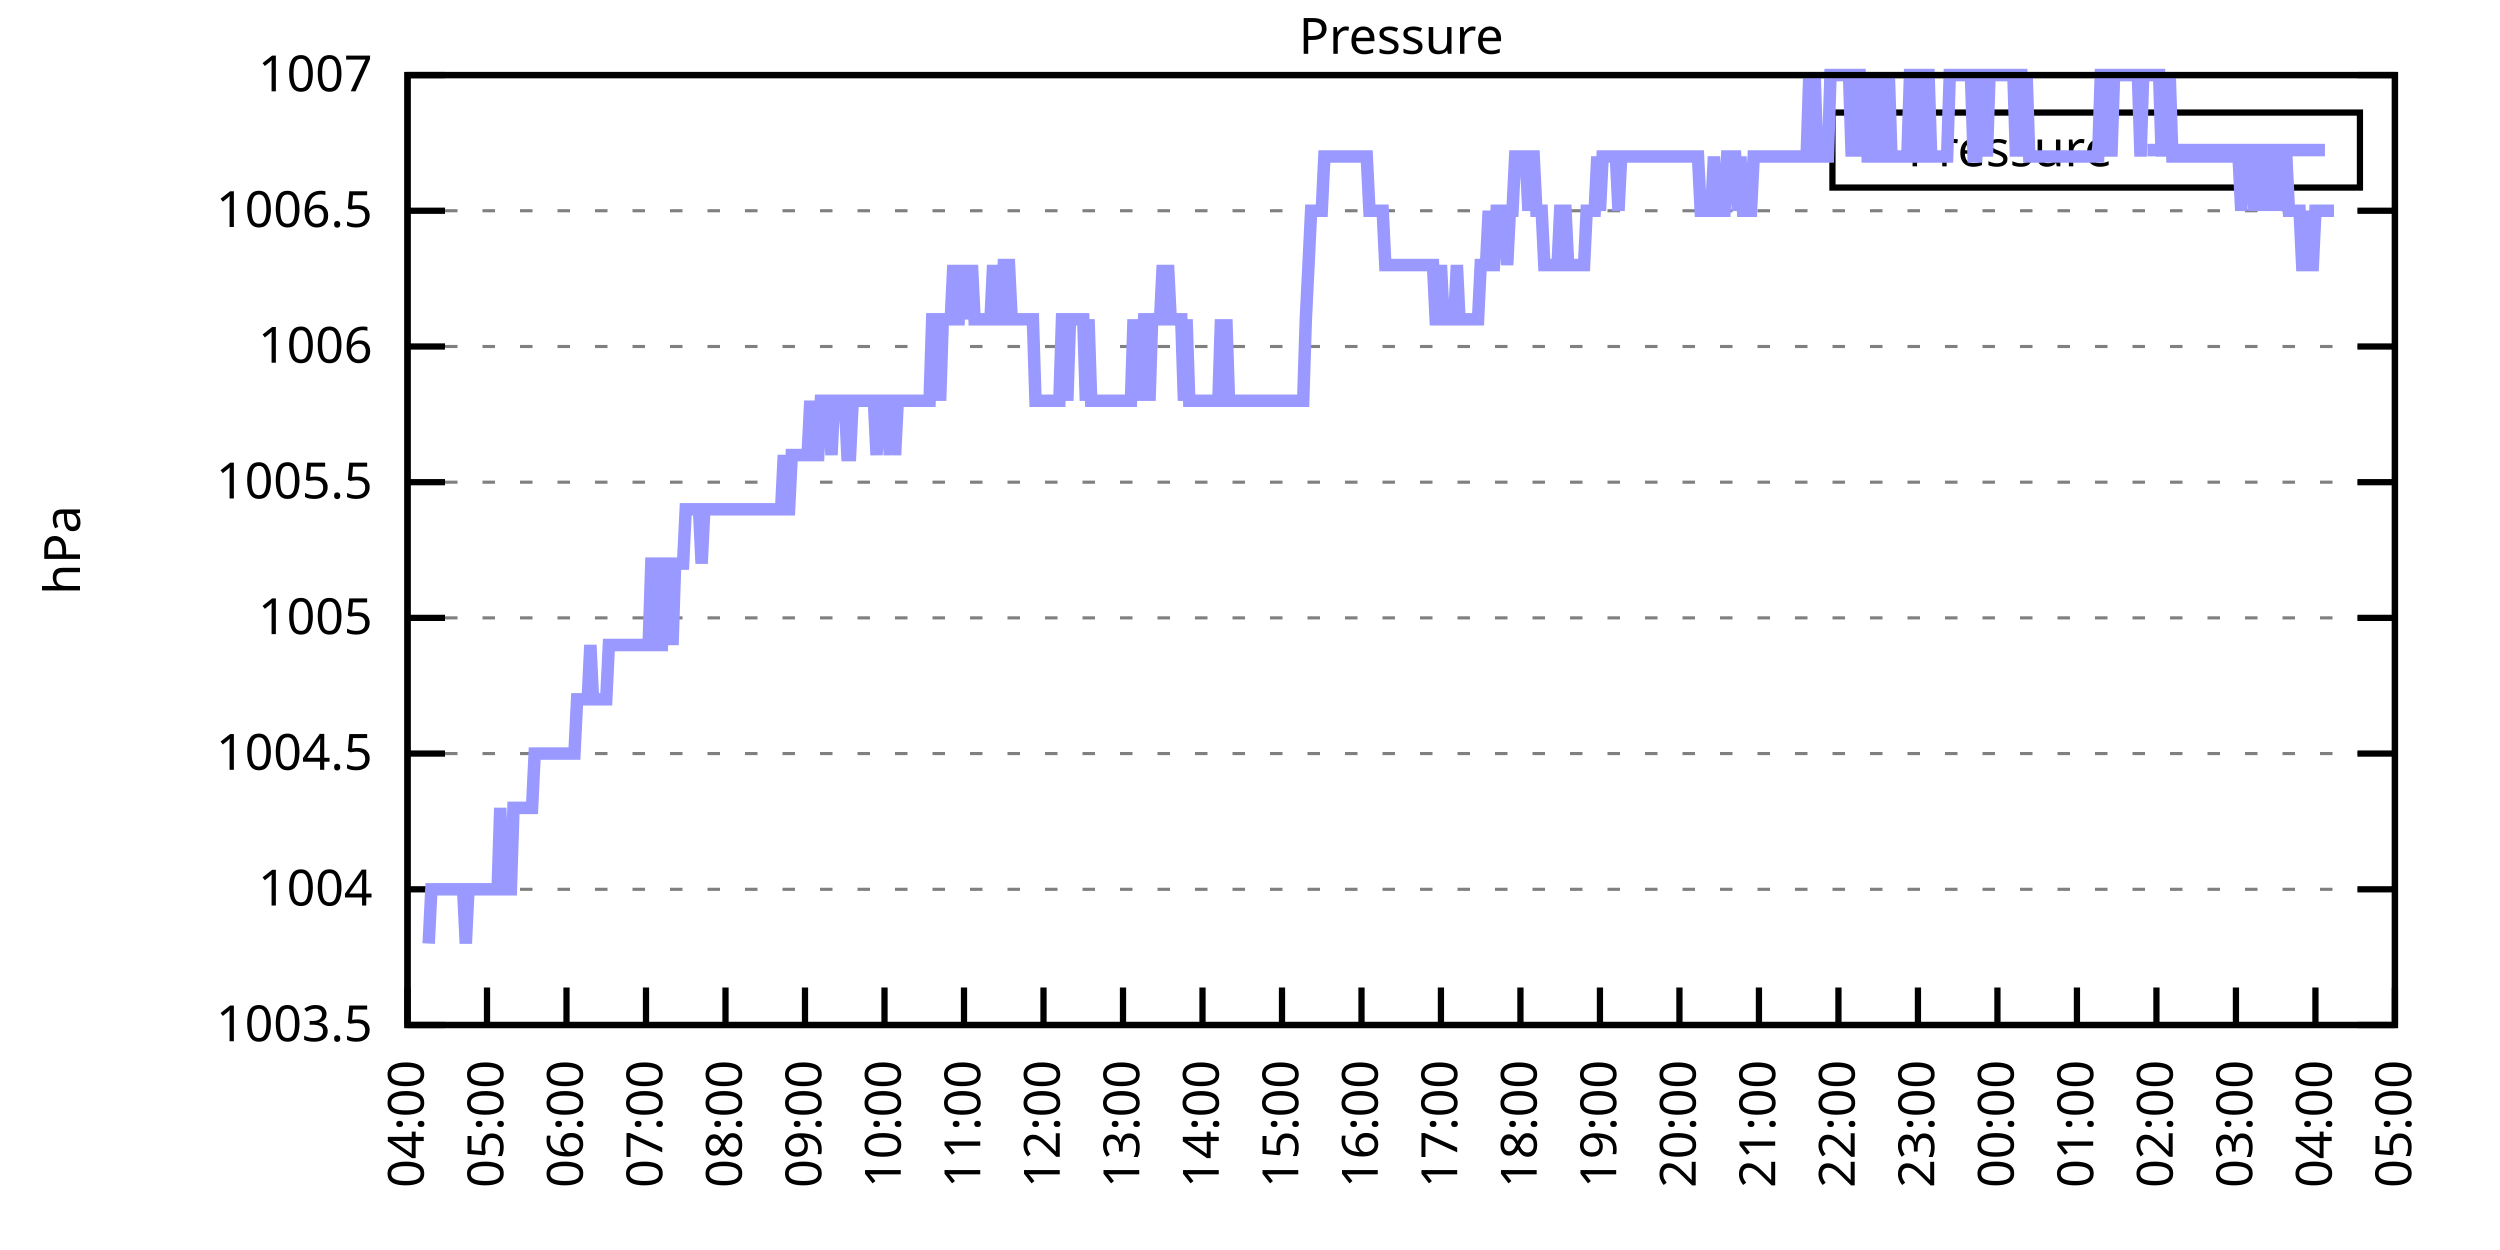
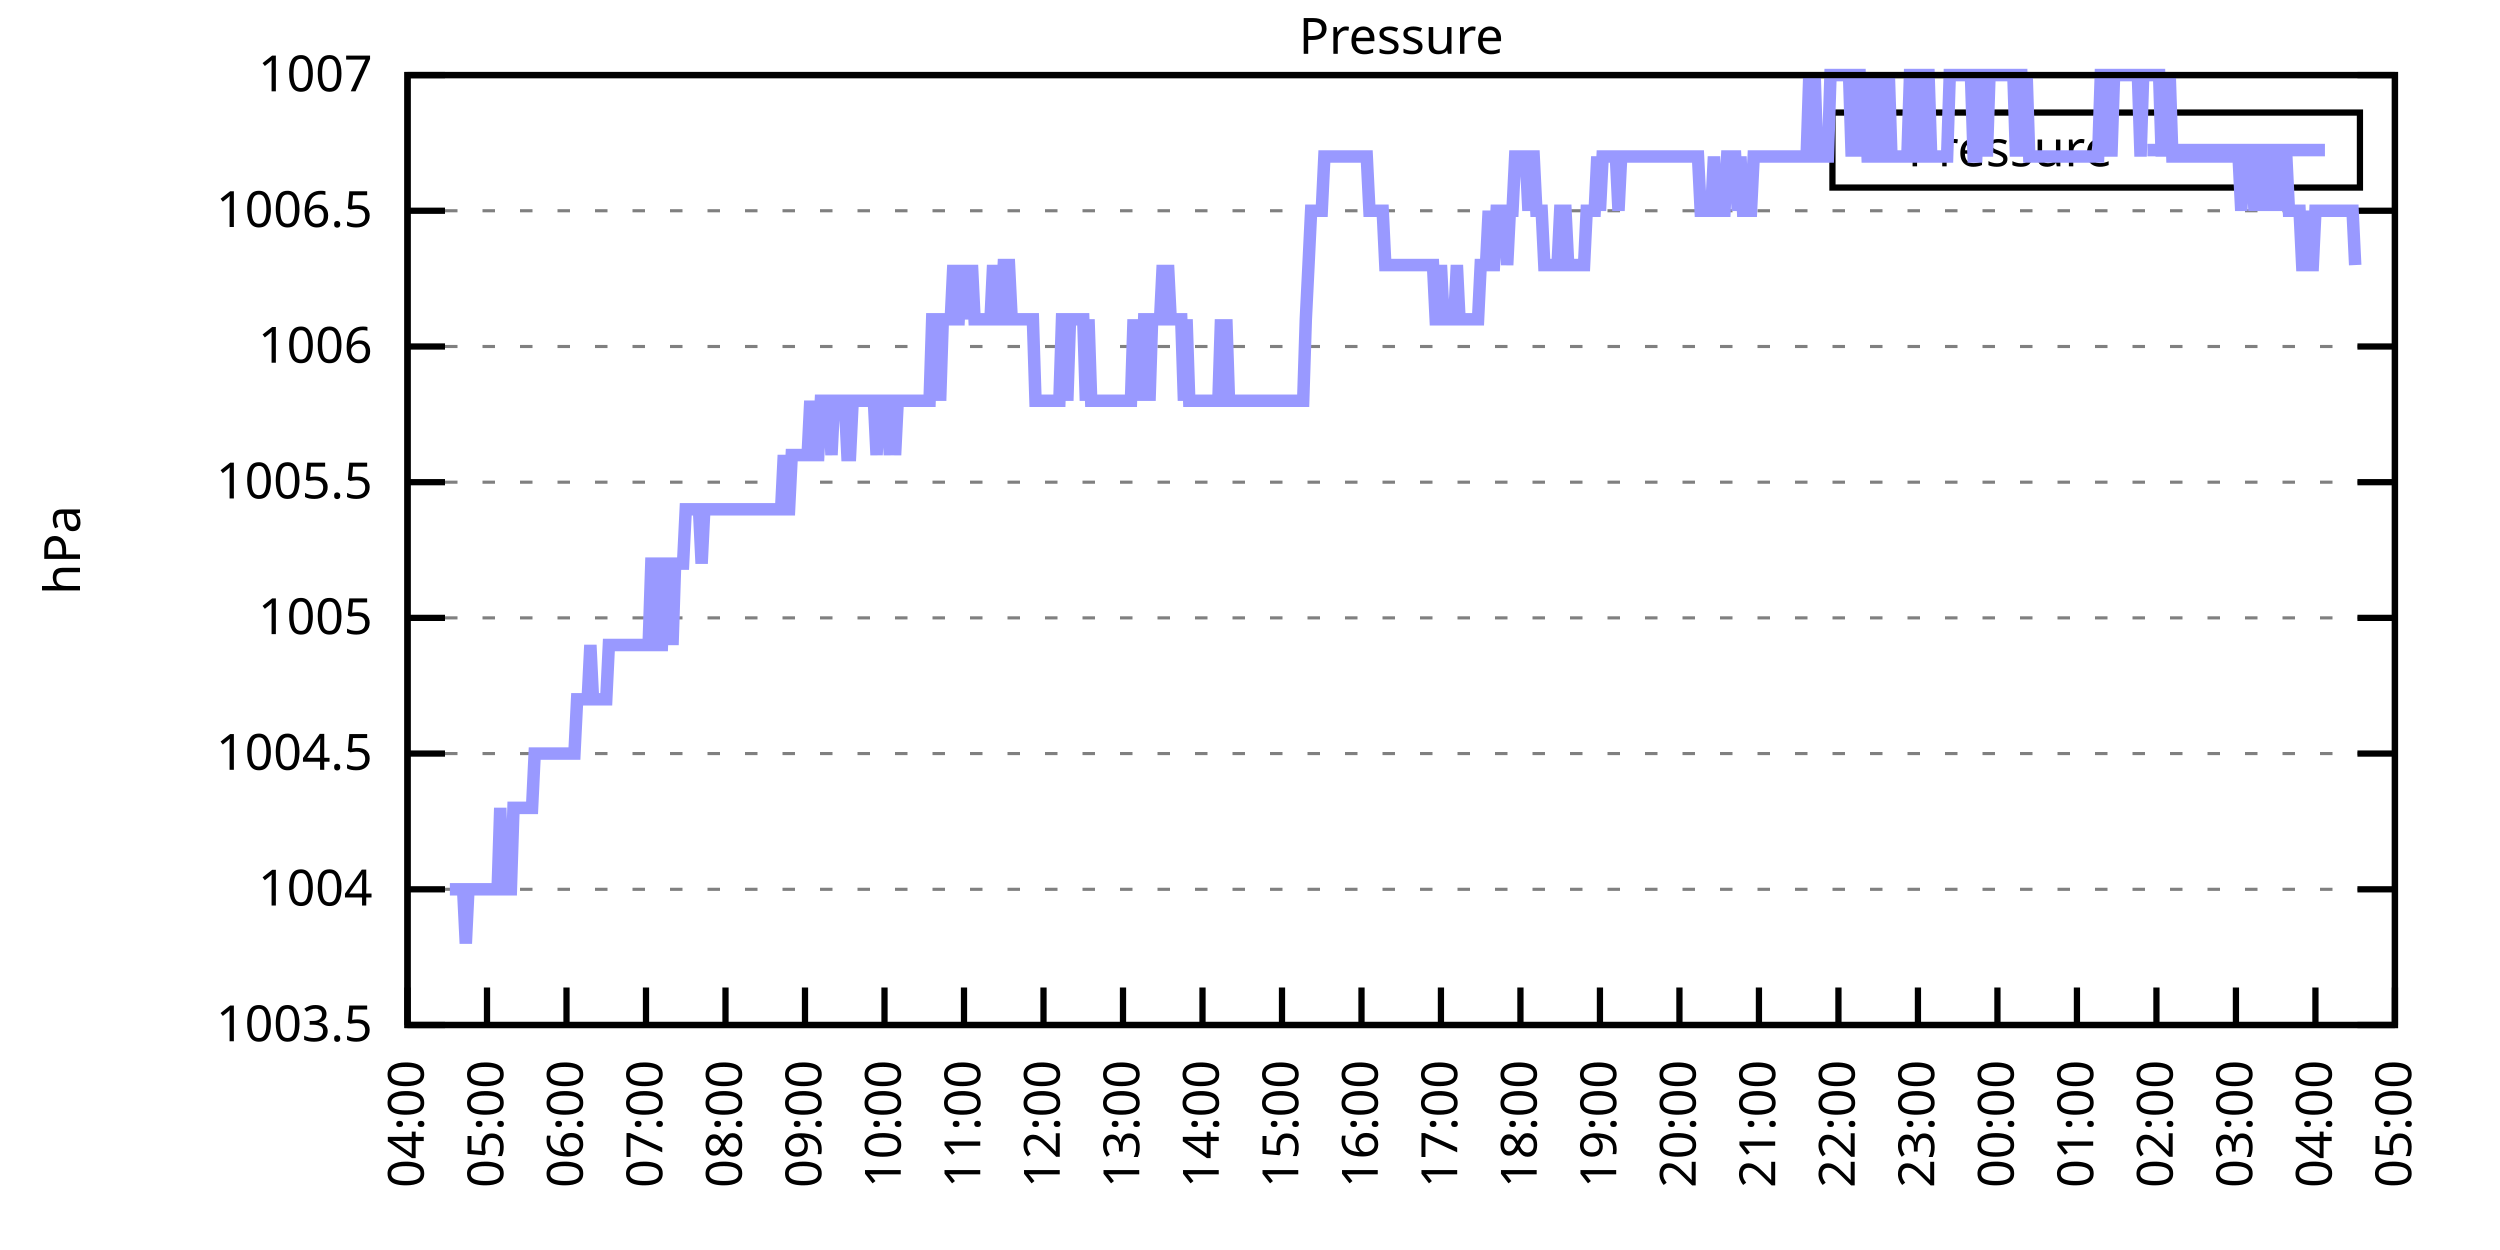
<svg xmlns="http://www.w3.org/2000/svg" xmlns:xlink="http://www.w3.org/1999/xlink" width="400" height="200" viewBox="0 0 400 200">
  <g id="gnuplot_canvas">
    <rect x="0" y="0" width="400" height="200" fill="none" />
    <defs>
      <circle id="gpDot" r="0.5" stroke-width="0.5" stroke="currentColor" />
      <path id="gpPt0" stroke-width="0.333" stroke="currentColor" d="M-1,0 h2 M0,-1 v2" />
      <path id="gpPt1" stroke-width="0.333" stroke="currentColor" d="M-1,-1 L1,1 M1,-1 L-1,1" />
      <path id="gpPt2" stroke-width="0.333" stroke="currentColor" d="M-1,0 L1,0 M0,-1 L0,1 M-1,-1 L1,1 M-1,1 L1,-1" />
      <rect id="gpPt3" stroke-width="0.333" stroke="currentColor" x="-1" y="-1" width="2" height="2" />
      <rect id="gpPt4" stroke-width="0.333" stroke="currentColor" fill="currentColor" x="-1" y="-1" width="2" height="2" />
      <circle id="gpPt5" stroke-width="0.333" stroke="currentColor" cx="0" cy="0" r="1" />
      <use xlink:href="#gpPt5" id="gpPt6" fill="currentColor" stroke="none" />
      <path id="gpPt7" stroke-width="0.333" stroke="currentColor" d="M0,-1.33 L-1.33,0.67 L1.33,0.67 z" />
      <use xlink:href="#gpPt7" id="gpPt8" fill="currentColor" stroke="none" />
      <use xlink:href="#gpPt7" id="gpPt9" stroke="currentColor" transform="rotate(180)" />
      <use xlink:href="#gpPt9" id="gpPt10" fill="currentColor" stroke="none" />
      <use xlink:href="#gpPt3" id="gpPt11" stroke="currentColor" transform="rotate(45)" />
      <use xlink:href="#gpPt11" id="gpPt12" fill="currentColor" stroke="none" />
      <path id="gpPt13" stroke-width="0.333" stroke="currentColor" d="M0,1.330 L1.265,0.411 L0.782,-1.067 L-0.782,-1.076 L-1.265,0.411 z" />
      <use xlink:href="#gpPt13" id="gpPt14" fill="currentColor" stroke="none" />
      <filter id="textbox" filterUnits="objectBoundingBox" x="0" y="0" height="1" width="1">
        <feFlood flood-color="white" flood-opacity="1" result="bgnd" />
        <feComposite in="SourceGraphic" in2="bgnd" operator="atop" />
      </filter>
      <filter id="greybox" filterUnits="objectBoundingBox" x="0" y="0" height="1" width="1">
        <feFlood flood-color="lightgrey" flood-opacity="1" result="grey" />
        <feComposite in="SourceGraphic" in2="grey" operator="atop" />
      </filter>
    </defs>
    <g fill="none" color="white" stroke="currentColor" stroke-width="1.00" stroke-linecap="butt" stroke-linejoin="miter">
</g>
    <g fill="none" color="black" stroke="currentColor" stroke-width="1.00" stroke-linecap="butt" stroke-linejoin="miter">
      <g stroke="none" shape-rendering="crispEdges">
        <polygon fill="rgb(255, 255, 255)" points="65.20,164.00 383.18,164.00 383.18,12.02 65.20,12.02 " />
      </g>
    </g>
    <g fill="none" color="black" stroke="currentColor" stroke-width="1.00" stroke-linecap="butt" stroke-linejoin="miter">
</g>
    <g fill="none" color="black" stroke="black" stroke-width="0.50" stroke-linecap="butt" stroke-linejoin="miter">
</g>
    <g fill="none" color="gray" stroke="currentColor" stroke-width="0.50" stroke-linecap="butt" stroke-linejoin="miter">
      <path stroke="gray" stroke-dasharray="2,4" class="gridline" d="M65.20,164.00 L383.19,164.00  " />
    </g>
    <g fill="none" color="gray" stroke="gray" stroke-width="1.00" stroke-linecap="butt" stroke-linejoin="miter">
</g>
    <g fill="none" color="black" stroke="currentColor" stroke-width="1.00" stroke-linecap="butt" stroke-linejoin="miter">
      <path stroke="black" d="M65.20,164.00 L71.20,164.00 M383.19,164.00 L377.19,164.00  " />
      <g transform="translate(59.60,166.60)" stroke="none" fill="black" font-family="Sans" font-size="8.00" text-anchor="end">
        <text>
          <tspan font-family="Sans"> 1003.5</tspan>
        </text>
      </g>
    </g>
    <g fill="none" color="black" stroke="currentColor" stroke-width="1.00" stroke-linecap="butt" stroke-linejoin="miter">
</g>
    <g fill="none" color="black" stroke="black" stroke-width="0.50" stroke-linecap="butt" stroke-linejoin="miter">
</g>
    <g fill="none" color="gray" stroke="currentColor" stroke-width="0.50" stroke-linecap="butt" stroke-linejoin="miter">
      <path stroke="gray" stroke-dasharray="2,4" class="gridline" d="M65.20,142.29 L383.19,142.29  " />
    </g>
    <g fill="none" color="gray" stroke="gray" stroke-width="1.00" stroke-linecap="butt" stroke-linejoin="miter">
</g>
    <g fill="none" color="black" stroke="currentColor" stroke-width="1.00" stroke-linecap="butt" stroke-linejoin="miter">
      <path stroke="black" d="M65.20,142.29 L71.20,142.29 M383.19,142.29 L377.19,142.29  " />
      <g transform="translate(59.60,144.89)" stroke="none" fill="black" font-family="Sans" font-size="8.00" text-anchor="end">
        <text>
          <tspan font-family="Sans"> 1004</tspan>
        </text>
      </g>
    </g>
    <g fill="none" color="black" stroke="currentColor" stroke-width="1.00" stroke-linecap="butt" stroke-linejoin="miter">
</g>
    <g fill="none" color="black" stroke="black" stroke-width="0.50" stroke-linecap="butt" stroke-linejoin="miter">
</g>
    <g fill="none" color="gray" stroke="currentColor" stroke-width="0.50" stroke-linecap="butt" stroke-linejoin="miter">
      <path stroke="gray" stroke-dasharray="2,4" class="gridline" d="M65.20,120.57 L383.19,120.57  " />
    </g>
    <g fill="none" color="gray" stroke="gray" stroke-width="1.00" stroke-linecap="butt" stroke-linejoin="miter">
</g>
    <g fill="none" color="black" stroke="currentColor" stroke-width="1.00" stroke-linecap="butt" stroke-linejoin="miter">
      <path stroke="black" d="M65.20,120.57 L71.20,120.57 M383.19,120.57 L377.19,120.57  " />
      <g transform="translate(59.60,123.17)" stroke="none" fill="black" font-family="Sans" font-size="8.00" text-anchor="end">
        <text>
          <tspan font-family="Sans"> 1004.5</tspan>
        </text>
      </g>
    </g>
    <g fill="none" color="black" stroke="currentColor" stroke-width="1.00" stroke-linecap="butt" stroke-linejoin="miter">
</g>
    <g fill="none" color="black" stroke="black" stroke-width="0.50" stroke-linecap="butt" stroke-linejoin="miter">
</g>
    <g fill="none" color="gray" stroke="currentColor" stroke-width="0.50" stroke-linecap="butt" stroke-linejoin="miter">
      <path stroke="gray" stroke-dasharray="2,4" class="gridline" d="M65.20,98.86 L383.19,98.86  " />
    </g>
    <g fill="none" color="gray" stroke="gray" stroke-width="1.00" stroke-linecap="butt" stroke-linejoin="miter">
</g>
    <g fill="none" color="black" stroke="currentColor" stroke-width="1.00" stroke-linecap="butt" stroke-linejoin="miter">
      <path stroke="black" d="M65.20,98.86 L71.20,98.86 M383.19,98.86 L377.19,98.86  " />
      <g transform="translate(59.60,101.46)" stroke="none" fill="black" font-family="Sans" font-size="8.00" text-anchor="end">
        <text>
          <tspan font-family="Sans"> 1005</tspan>
        </text>
      </g>
    </g>
    <g fill="none" color="black" stroke="currentColor" stroke-width="1.00" stroke-linecap="butt" stroke-linejoin="miter">
</g>
    <g fill="none" color="black" stroke="black" stroke-width="0.50" stroke-linecap="butt" stroke-linejoin="miter">
</g>
    <g fill="none" color="gray" stroke="currentColor" stroke-width="0.50" stroke-linecap="butt" stroke-linejoin="miter">
      <path stroke="gray" stroke-dasharray="2,4" class="gridline" d="M65.20,77.15 L383.19,77.15  " />
    </g>
    <g fill="none" color="gray" stroke="gray" stroke-width="1.00" stroke-linecap="butt" stroke-linejoin="miter">
</g>
    <g fill="none" color="black" stroke="currentColor" stroke-width="1.00" stroke-linecap="butt" stroke-linejoin="miter">
      <path stroke="black" d="M65.20,77.15 L71.20,77.15 M383.19,77.15 L377.19,77.15  " />
      <g transform="translate(59.60,79.75)" stroke="none" fill="black" font-family="Sans" font-size="8.00" text-anchor="end">
        <text>
          <tspan font-family="Sans"> 1005.5</tspan>
        </text>
      </g>
    </g>
    <g fill="none" color="black" stroke="currentColor" stroke-width="1.00" stroke-linecap="butt" stroke-linejoin="miter">
</g>
    <g fill="none" color="black" stroke="black" stroke-width="0.50" stroke-linecap="butt" stroke-linejoin="miter">
</g>
    <g fill="none" color="gray" stroke="currentColor" stroke-width="0.50" stroke-linecap="butt" stroke-linejoin="miter">
      <path stroke="gray" stroke-dasharray="2,4" class="gridline" d="M65.20,55.44 L383.19,55.44  " />
    </g>
    <g fill="none" color="gray" stroke="gray" stroke-width="1.00" stroke-linecap="butt" stroke-linejoin="miter">
</g>
    <g fill="none" color="black" stroke="currentColor" stroke-width="1.00" stroke-linecap="butt" stroke-linejoin="miter">
      <path stroke="black" d="M65.20,55.44 L71.20,55.44 M383.19,55.44 L377.19,55.44  " />
      <g transform="translate(59.60,58.04)" stroke="none" fill="black" font-family="Sans" font-size="8.00" text-anchor="end">
        <text>
          <tspan font-family="Sans"> 1006</tspan>
        </text>
      </g>
    </g>
    <g fill="none" color="black" stroke="currentColor" stroke-width="1.00" stroke-linecap="butt" stroke-linejoin="miter">
</g>
    <g fill="none" color="black" stroke="black" stroke-width="0.50" stroke-linecap="butt" stroke-linejoin="miter">
</g>
    <g fill="none" color="gray" stroke="currentColor" stroke-width="0.50" stroke-linecap="butt" stroke-linejoin="miter">
      <path stroke="gray" stroke-dasharray="2,4" class="gridline" d="M65.20,33.72 L383.19,33.72  " />
    </g>
    <g fill="none" color="gray" stroke="gray" stroke-width="1.00" stroke-linecap="butt" stroke-linejoin="miter">
</g>
    <g fill="none" color="black" stroke="currentColor" stroke-width="1.00" stroke-linecap="butt" stroke-linejoin="miter">
      <path stroke="black" d="M65.20,33.72 L71.20,33.72 M383.19,33.72 L377.19,33.72  " />
      <g transform="translate(59.60,36.32)" stroke="none" fill="black" font-family="Sans" font-size="8.00" text-anchor="end">
        <text>
          <tspan font-family="Sans"> 1006.5</tspan>
        </text>
      </g>
    </g>
    <g fill="none" color="black" stroke="currentColor" stroke-width="1.00" stroke-linecap="butt" stroke-linejoin="miter">
</g>
    <g fill="none" color="black" stroke="black" stroke-width="0.50" stroke-linecap="butt" stroke-linejoin="miter">
</g>
    <g fill="none" color="gray" stroke="currentColor" stroke-width="0.50" stroke-linecap="butt" stroke-linejoin="miter">
      <path stroke="gray" stroke-dasharray="2,4" class="gridline" d="M65.20,12.01 L383.19,12.01  " />
    </g>
    <g fill="none" color="gray" stroke="gray" stroke-width="1.00" stroke-linecap="butt" stroke-linejoin="miter">
</g>
    <g fill="none" color="black" stroke="currentColor" stroke-width="1.00" stroke-linecap="butt" stroke-linejoin="miter">
      <path stroke="black" d="M65.20,12.01 L71.20,12.01 M383.19,12.01 L377.19,12.01  " />
      <g transform="translate(59.60,14.61)" stroke="none" fill="black" font-family="Sans" font-size="8.00" text-anchor="end">
        <text>
          <tspan font-family="Sans"> 1007</tspan>
        </text>
      </g>
    </g>
    <g fill="none" color="black" stroke="currentColor" stroke-width="1.00" stroke-linecap="butt" stroke-linejoin="miter">
      <path stroke="black" d="M65.20,164.00 L65.20,158.00  " />
      <g transform="translate(67.80,169.60) rotate(270.00)" stroke="none" fill="black" font-family="Sans" font-size="8.00" text-anchor="end">
        <text>
          <tspan font-family="Sans">04:00</tspan>
        </text>
      </g>
    </g>
    <g fill="none" color="black" stroke="currentColor" stroke-width="1.00" stroke-linecap="butt" stroke-linejoin="miter">
      <path stroke="black" d="M77.92,164.00 L77.92,158.00  " />
      <g transform="translate(80.52,169.60) rotate(270.00)" stroke="none" fill="black" font-family="Sans" font-size="8.00" text-anchor="end">
        <text>
          <tspan font-family="Sans">05:00</tspan>
        </text>
      </g>
    </g>
    <g fill="none" color="black" stroke="currentColor" stroke-width="1.00" stroke-linecap="butt" stroke-linejoin="miter">
      <path stroke="black" d="M90.64,164.00 L90.64,158.00  " />
      <g transform="translate(93.24,169.60) rotate(270.00)" stroke="none" fill="black" font-family="Sans" font-size="8.00" text-anchor="end">
        <text>
          <tspan font-family="Sans">06:00</tspan>
        </text>
      </g>
    </g>
    <g fill="none" color="black" stroke="currentColor" stroke-width="1.00" stroke-linecap="butt" stroke-linejoin="miter">
      <path stroke="black" d="M103.36,164.00 L103.36,158.00  " />
      <g transform="translate(105.96,169.60) rotate(270.00)" stroke="none" fill="black" font-family="Sans" font-size="8.00" text-anchor="end">
        <text>
          <tspan font-family="Sans">07:00</tspan>
        </text>
      </g>
    </g>
    <g fill="none" color="black" stroke="currentColor" stroke-width="1.00" stroke-linecap="butt" stroke-linejoin="miter">
      <path stroke="black" d="M116.08,164.00 L116.08,158.00  " />
      <g transform="translate(118.68,169.60) rotate(270.00)" stroke="none" fill="black" font-family="Sans" font-size="8.00" text-anchor="end">
        <text>
          <tspan font-family="Sans">08:00</tspan>
        </text>
      </g>
    </g>
    <g fill="none" color="black" stroke="currentColor" stroke-width="1.00" stroke-linecap="butt" stroke-linejoin="miter">
      <path stroke="black" d="M128.80,164.00 L128.80,158.00  " />
      <g transform="translate(131.40,169.60) rotate(270.00)" stroke="none" fill="black" font-family="Sans" font-size="8.00" text-anchor="end">
        <text>
          <tspan font-family="Sans">09:00</tspan>
        </text>
      </g>
    </g>
    <g fill="none" color="black" stroke="currentColor" stroke-width="1.00" stroke-linecap="butt" stroke-linejoin="miter">
      <path stroke="black" d="M141.52,164.00 L141.52,158.00  " />
      <g transform="translate(144.12,169.60) rotate(270.00)" stroke="none" fill="black" font-family="Sans" font-size="8.00" text-anchor="end">
        <text>
          <tspan font-family="Sans">10:00</tspan>
        </text>
      </g>
    </g>
    <g fill="none" color="black" stroke="currentColor" stroke-width="1.00" stroke-linecap="butt" stroke-linejoin="miter">
      <path stroke="black" d="M154.24,164.00 L154.24,158.00  " />
      <g transform="translate(156.84,169.60) rotate(270.00)" stroke="none" fill="black" font-family="Sans" font-size="8.00" text-anchor="end">
        <text>
          <tspan font-family="Sans">11:00</tspan>
        </text>
      </g>
    </g>
    <g fill="none" color="black" stroke="currentColor" stroke-width="1.00" stroke-linecap="butt" stroke-linejoin="miter">
      <path stroke="black" d="M166.96,164.00 L166.96,158.00  " />
      <g transform="translate(169.56,169.60) rotate(270.00)" stroke="none" fill="black" font-family="Sans" font-size="8.00" text-anchor="end">
        <text>
          <tspan font-family="Sans">12:00</tspan>
        </text>
      </g>
    </g>
    <g fill="none" color="black" stroke="currentColor" stroke-width="1.00" stroke-linecap="butt" stroke-linejoin="miter">
      <path stroke="black" d="M179.68,164.00 L179.68,158.00  " />
      <g transform="translate(182.28,169.60) rotate(270.00)" stroke="none" fill="black" font-family="Sans" font-size="8.00" text-anchor="end">
        <text>
          <tspan font-family="Sans">13:00</tspan>
        </text>
      </g>
    </g>
    <g fill="none" color="black" stroke="currentColor" stroke-width="1.00" stroke-linecap="butt" stroke-linejoin="miter">
      <path stroke="black" d="M192.40,164.00 L192.40,158.00  " />
      <g transform="translate(195.00,169.60) rotate(270.00)" stroke="none" fill="black" font-family="Sans" font-size="8.00" text-anchor="end">
        <text>
          <tspan font-family="Sans">14:00</tspan>
        </text>
      </g>
    </g>
    <g fill="none" color="black" stroke="currentColor" stroke-width="1.00" stroke-linecap="butt" stroke-linejoin="miter">
      <path stroke="black" d="M205.12,164.00 L205.12,158.00  " />
      <g transform="translate(207.72,169.60) rotate(270.00)" stroke="none" fill="black" font-family="Sans" font-size="8.00" text-anchor="end">
        <text>
          <tspan font-family="Sans">15:00</tspan>
        </text>
      </g>
    </g>
    <g fill="none" color="black" stroke="currentColor" stroke-width="1.00" stroke-linecap="butt" stroke-linejoin="miter">
      <path stroke="black" d="M217.84,164.00 L217.84,158.00  " />
      <g transform="translate(220.44,169.60) rotate(270.00)" stroke="none" fill="black" font-family="Sans" font-size="8.00" text-anchor="end">
        <text>
          <tspan font-family="Sans">16:00</tspan>
        </text>
      </g>
    </g>
    <g fill="none" color="black" stroke="currentColor" stroke-width="1.00" stroke-linecap="butt" stroke-linejoin="miter">
      <path stroke="black" d="M230.55,164.00 L230.55,158.00  " />
      <g transform="translate(233.15,169.60) rotate(270.00)" stroke="none" fill="black" font-family="Sans" font-size="8.00" text-anchor="end">
        <text>
          <tspan font-family="Sans">17:00</tspan>
        </text>
      </g>
    </g>
    <g fill="none" color="black" stroke="currentColor" stroke-width="1.00" stroke-linecap="butt" stroke-linejoin="miter">
      <path stroke="black" d="M243.27,164.00 L243.27,158.00  " />
      <g transform="translate(245.87,169.60) rotate(270.00)" stroke="none" fill="black" font-family="Sans" font-size="8.00" text-anchor="end">
        <text>
          <tspan font-family="Sans">18:00</tspan>
        </text>
      </g>
    </g>
    <g fill="none" color="black" stroke="currentColor" stroke-width="1.00" stroke-linecap="butt" stroke-linejoin="miter">
      <path stroke="black" d="M255.99,164.00 L255.99,158.00  " />
      <g transform="translate(258.59,169.60) rotate(270.00)" stroke="none" fill="black" font-family="Sans" font-size="8.00" text-anchor="end">
        <text>
          <tspan font-family="Sans">19:00</tspan>
        </text>
      </g>
    </g>
    <g fill="none" color="black" stroke="currentColor" stroke-width="1.00" stroke-linecap="butt" stroke-linejoin="miter">
      <path stroke="black" d="M268.71,164.00 L268.71,158.00  " />
      <g transform="translate(271.31,169.60) rotate(270.00)" stroke="none" fill="black" font-family="Sans" font-size="8.00" text-anchor="end">
        <text>
          <tspan font-family="Sans">20:00</tspan>
        </text>
      </g>
    </g>
    <g fill="none" color="black" stroke="currentColor" stroke-width="1.00" stroke-linecap="butt" stroke-linejoin="miter">
      <path stroke="black" d="M281.43,164.00 L281.43,158.00  " />
      <g transform="translate(284.03,169.60) rotate(270.00)" stroke="none" fill="black" font-family="Sans" font-size="8.00" text-anchor="end">
        <text>
          <tspan font-family="Sans">21:00</tspan>
        </text>
      </g>
    </g>
    <g fill="none" color="black" stroke="currentColor" stroke-width="1.00" stroke-linecap="butt" stroke-linejoin="miter">
      <path stroke="black" d="M294.15,164.00 L294.15,158.00  " />
      <g transform="translate(296.75,169.60) rotate(270.00)" stroke="none" fill="black" font-family="Sans" font-size="8.00" text-anchor="end">
        <text>
          <tspan font-family="Sans">22:00</tspan>
        </text>
      </g>
    </g>
    <g fill="none" color="black" stroke="currentColor" stroke-width="1.00" stroke-linecap="butt" stroke-linejoin="miter">
      <path stroke="black" d="M306.87,164.00 L306.87,158.00  " />
      <g transform="translate(309.47,169.60) rotate(270.00)" stroke="none" fill="black" font-family="Sans" font-size="8.00" text-anchor="end">
        <text>
          <tspan font-family="Sans">23:00</tspan>
        </text>
      </g>
    </g>
    <g fill="none" color="black" stroke="currentColor" stroke-width="1.00" stroke-linecap="butt" stroke-linejoin="miter">
      <path stroke="black" d="M319.59,164.00 L319.59,158.00  " />
      <g transform="translate(322.19,169.60) rotate(270.00)" stroke="none" fill="black" font-family="Sans" font-size="8.00" text-anchor="end">
        <text>
          <tspan font-family="Sans">00:00</tspan>
        </text>
      </g>
    </g>
    <g fill="none" color="black" stroke="currentColor" stroke-width="1.00" stroke-linecap="butt" stroke-linejoin="miter">
      <path stroke="black" d="M332.31,164.00 L332.31,158.00  " />
      <g transform="translate(334.91,169.60) rotate(270.00)" stroke="none" fill="black" font-family="Sans" font-size="8.00" text-anchor="end">
        <text>
          <tspan font-family="Sans">01:00</tspan>
        </text>
      </g>
    </g>
    <g fill="none" color="black" stroke="currentColor" stroke-width="1.00" stroke-linecap="butt" stroke-linejoin="miter">
      <path stroke="black" d="M345.03,164.00 L345.03,158.00  " />
      <g transform="translate(347.63,169.60) rotate(270.00)" stroke="none" fill="black" font-family="Sans" font-size="8.00" text-anchor="end">
        <text>
          <tspan font-family="Sans">02:00</tspan>
        </text>
      </g>
    </g>
    <g fill="none" color="black" stroke="currentColor" stroke-width="1.00" stroke-linecap="butt" stroke-linejoin="miter">
      <path stroke="black" d="M357.75,164.00 L357.75,158.00  " />
      <g transform="translate(360.35,169.60) rotate(270.00)" stroke="none" fill="black" font-family="Sans" font-size="8.00" text-anchor="end">
        <text>
          <tspan font-family="Sans">03:00</tspan>
        </text>
      </g>
    </g>
    <g fill="none" color="black" stroke="currentColor" stroke-width="1.00" stroke-linecap="butt" stroke-linejoin="miter">
      <path stroke="black" d="M370.47,164.00 L370.47,158.00  " />
      <g transform="translate(373.07,169.60) rotate(270.00)" stroke="none" fill="black" font-family="Sans" font-size="8.00" text-anchor="end">
        <text>
          <tspan font-family="Sans">04:00</tspan>
        </text>
      </g>
    </g>
    <g fill="none" color="black" stroke="currentColor" stroke-width="1.00" stroke-linecap="butt" stroke-linejoin="miter">
      <path stroke="black" d="M383.19,164.00 L383.19,158.00  " />
      <g transform="translate(385.79,169.60) rotate(270.00)" stroke="none" fill="black" font-family="Sans" font-size="8.00" text-anchor="end">
        <text>
          <tspan font-family="Sans">05:00</tspan>
        </text>
      </g>
    </g>
    <g fill="none" color="black" stroke="currentColor" stroke-width="1.00" stroke-linecap="butt" stroke-linejoin="miter">
</g>
    <g fill="none" color="black" stroke="currentColor" stroke-width="1.00" stroke-linecap="butt" stroke-linejoin="miter">
      <path stroke="black" d="M65.20,12.01 L65.20,164.00 L383.19,164.00 L383.19,12.01 L65.20,12.01 Z  " />
    </g>
    <g fill="none" color="black" stroke="currentColor" stroke-width="1.00" stroke-linecap="butt" stroke-linejoin="miter">
</g>
    <g fill="none" color="black" stroke="currentColor" stroke-width="1.00" stroke-linecap="butt" stroke-linejoin="miter">
      <path stroke="black" d="M293.19,30.01 L293.19,18.01 L377.59,18.01 L377.59,30.01 L293.19,30.01 Z  " />
    </g>
    <g id="Pressure_plot_1">
      <g fill="none" color="white" stroke="black" stroke-width="2.00" stroke-linecap="butt" stroke-linejoin="miter">
</g>
      <g fill="none" color="black" stroke="currentColor" stroke-width="2.00" stroke-linecap="butt" stroke-linejoin="miter">
        <g transform="translate(337.99,26.61)" stroke="none" fill="black" font-family="Sans" font-size="8.00" text-anchor="end">
          <text>
            <tspan font-family="Sans">Pressure</tspan>
          </text>
        </g>
      </g>
      <g fill="none" color="black" stroke="currentColor" stroke-width="2.00" stroke-linecap="butt" stroke-linejoin="miter">
-         <path stroke="rgb(153, 153, 255)" d="M343.59,24.01 L371.99,24.01 M68.59,150.97 L69.02,142.29 L69.44,142.29 L69.86,142.29 L70.29,142.29 L70.71,142.29   L71.14,142.29 L71.56,142.29 L71.98,142.29 L72.41,142.29 L72.83,142.29 L73.26,142.29 L73.68,142.29 L74.10,142.29   L74.53,150.97 L74.95,142.29 L75.38,142.29 L75.80,142.29 L76.22,142.29 L76.65,142.29 L77.07,142.29 L77.50,142.29   L77.92,142.29 L78.34,142.29 L78.77,142.29 L79.19,142.29 L79.62,142.29 L80.04,129.26 L80.46,142.29 L80.89,142.29   L81.31,142.29 L81.74,142.29 L82.16,129.26 L82.58,129.26 L83.01,129.26 L83.43,129.26 L83.86,129.26 L84.28,129.26   L84.70,129.26 L85.13,129.26 L85.55,120.57 L85.98,120.57 L86.40,120.57 L86.82,120.57 L87.25,120.57 L87.67,120.57   L88.10,120.57 L88.52,120.57 L88.94,120.57 L89.37,120.57 L89.79,120.57 L90.22,120.57 L90.64,120.57 L91.06,120.57   L91.49,120.57 L91.91,120.57 L92.34,111.89 L92.76,111.89 L93.18,111.89 L93.61,111.89 L94.03,111.89 L94.46,103.20   L94.88,111.89 L95.30,111.89 L95.73,111.89 L96.15,111.89 L96.58,111.89 L97.00,111.89 L97.42,103.20 L97.85,103.20   L98.27,103.20 L98.69,103.20 L99.12,103.20 L99.54,103.20 L99.97,103.20 L100.39,103.20 L100.81,103.20 L101.24,103.20   L101.66,103.20 L102.09,103.20 L102.51,103.20 L102.93,103.20 L103.36,103.20 L103.78,103.20 L104.21,90.18 L104.63,90.18   L105.05,103.20 L105.48,103.20 L105.90,103.20 L106.33,90.18 L106.75,90.18 L107.17,90.18 L107.60,103.20 L108.02,90.18   L108.45,90.18 L108.87,90.18 L109.29,90.18 L109.72,81.49 L110.14,81.49 L110.57,81.49 L110.99,81.49 L111.41,81.49   L111.84,81.49 L112.26,90.18 L112.69,81.49 L113.11,81.49 L113.53,81.49 L113.96,81.49 L114.38,81.49 L114.81,81.49   L115.23,81.49 L115.65,81.49 L116.08,81.49 L116.50,81.49 L116.93,81.49 L117.35,81.49 L117.77,81.49 L118.20,81.49   L118.62,81.49 L119.05,81.49 L119.47,81.49 L119.89,81.49 L120.32,81.49 L120.74,81.49 L121.17,81.49 L121.59,81.49   L122.01,81.49 L122.44,81.49 L122.86,81.49 L123.29,81.49 L123.71,81.49 L124.13,81.49 L124.56,81.49 L124.98,81.49   L125.41,72.81 L125.83,81.49 L126.25,81.49 L126.68,72.81 L127.10,72.81 L127.53,72.81 L127.95,72.81 L128.37,72.81   L128.80,72.81 L129.22,72.81 L129.65,64.12 L130.07,72.81 L130.49,72.81 L130.92,72.81 L131.34,64.12 L131.77,64.12   L132.19,64.12 L132.61,64.12 L133.04,72.81 L133.46,64.12 L133.89,64.12 L134.31,64.12 L134.73,64.12 L135.16,64.12   L135.58,72.81 L136.01,72.81 L136.43,64.12 L136.85,64.12 L137.28,64.12 L137.70,64.12 L138.13,64.12 L138.55,64.12   L138.97,64.12 L139.40,64.12 L139.82,64.12 L140.25,72.81 L140.67,64.12 L141.09,64.12 L141.52,64.12 L141.94,64.12   L142.37,72.81 L142.79,64.12 L143.21,72.81 L143.64,64.12 L144.06,64.12 L144.49,64.12 L144.91,64.12 L145.33,64.12   L145.76,64.12 L146.18,64.12 L146.61,64.12 L147.03,64.12 L147.45,64.12 L147.88,64.12 L148.30,64.12 L148.73,64.12   L149.15,51.09 L149.57,51.09 L150.00,51.09 L150.42,64.12 L150.85,51.09 L151.27,51.09 L151.69,51.09 L152.12,51.09   L152.54,42.41 L152.97,51.09 L153.39,51.09 L153.81,42.41 L154.24,51.09 L154.66,42.41 L155.09,51.09 L155.51,42.41   L155.93,51.09 L156.36,51.09 L156.78,51.09 L157.21,51.09 L157.63,51.09 L158.05,51.09 L158.48,51.09 L158.90,42.41   L159.33,51.09 L159.75,51.09 L160.17,51.09 L160.60,42.41 L161.02,42.41 L161.44,42.41 L161.87,51.09 L162.29,51.09   L162.72,51.09 L163.14,51.09 L163.56,51.09 L163.99,51.09 L164.41,51.09 L164.84,51.09 L165.26,51.09 L165.68,64.12   L166.11,64.12 L166.53,64.12 L166.96,64.12 L167.38,64.12 L167.80,64.12 L168.23,64.12 L168.65,64.12 L169.08,64.12   L169.50,64.12 L169.92,51.09 L170.35,51.09 L170.77,64.12 L171.20,51.09 L171.62,51.09 L172.04,51.09 L172.47,51.09   L172.89,51.09 L173.32,51.09 L173.74,64.12 L174.16,51.09 L174.59,64.12 L175.01,64.12 L175.44,64.12 L175.86,64.12   L176.28,64.12 L176.71,64.12 L177.13,64.12 L177.56,64.12 L177.98,64.12 L178.40,64.12 L178.83,64.12 L179.25,64.12   L179.68,64.12 L180.10,64.12 L180.52,64.12 L180.95,64.12 L181.37,51.09 L181.80,64.12 L182.22,51.09 L182.64,64.12   L183.07,51.09 L183.49,51.09 L183.92,64.12 L184.34,51.09 L184.76,51.09 L185.19,51.09 L185.61,51.09 L186.04,42.41   L186.46,51.09 L186.88,42.41 L187.31,51.09 L187.73,51.09 L188.16,51.09 L188.58,51.09 L189.00,51.09 L189.43,64.12   L189.85,51.09 L190.28,64.12 L190.70,64.12 L191.12,64.12 L191.55,64.12 L191.97,64.12 L192.40,64.12 L192.82,64.12   L193.24,64.12 L193.67,64.12 L194.09,64.12 L194.52,64.12 L194.94,64.12 L195.36,51.09 L195.79,64.12 L196.21,51.09   L196.64,64.12 L197.06,64.12 L197.48,64.12 L197.91,64.12 L198.33,64.12 L198.76,64.12 L199.18,64.12 L199.60,64.12   L200.03,64.12 L200.45,64.12 L200.88,64.12 L201.30,64.12 L201.72,64.12 L202.15,64.12 L202.57,64.12 L203.00,64.12   L203.42,64.12 L203.84,64.12 L204.27,64.12 L204.69,64.12 L205.12,64.12 L205.54,64.12 L205.96,64.12 L206.39,64.12   L206.81,64.12 L207.24,64.12 L207.66,64.12 L208.08,64.12 L208.51,64.12 L208.93,51.09 L209.36,42.41 L209.78,33.72   L210.20,33.72 L210.63,33.72 L211.05,33.72 L211.48,33.72 L211.90,25.04 L212.32,25.04 L212.75,25.04 L213.17,25.04   L213.60,25.04 L214.02,25.04 L214.44,25.04 L214.87,25.04 L215.29,25.04 L215.72,25.04 L216.14,25.04 L216.56,25.04   L216.99,25.04 L217.41,25.04 L217.84,25.04 L218.26,25.04 L218.68,25.04 L219.11,33.72 L219.53,33.72 L219.96,33.72   L220.38,33.72 L220.80,33.72 L221.23,33.72 L221.65,42.41 L222.08,42.41 L222.50,42.41 L222.92,42.41 L223.35,42.41   L223.77,42.41 L224.20,42.41 L224.62,42.41 L225.04,42.41 L225.47,42.41 L225.89,42.41 L226.31,42.41 L226.74,42.41   L227.16,42.41 L227.59,42.41 L228.01,42.41 L228.43,42.41 L228.86,42.41 L229.28,42.41 L229.71,51.09 L230.13,51.09   L230.55,42.41 L230.98,51.09 L231.40,51.09 L231.83,51.09 L232.25,51.09 L232.67,51.09 L233.10,42.41 L233.52,51.09   L233.95,51.09 L234.37,51.09 L234.79,51.09 L235.22,51.09 L235.64,51.09 L236.07,51.09 L236.49,51.09 L236.91,42.41   L237.34,42.41 L237.76,42.41 L238.19,33.72 L238.61,42.41 L239.03,42.41 L239.46,33.72 L239.88,33.72 L240.31,33.72   L240.73,33.72 L241.15,42.41 L241.58,33.72 L242.00,33.72 L242.43,25.04 L242.85,25.04 L243.27,25.04 L243.70,25.04   L244.12,25.04 L244.55,33.72 L244.97,25.04 L245.39,25.04 L245.82,33.72 L246.24,33.72 L246.67,33.72 L247.09,42.41   L247.51,42.41 L247.94,42.41 L248.36,42.41 L248.79,42.41 L249.21,42.41 L249.63,33.72 L250.06,33.72 L250.48,33.72   L250.91,42.41 L251.33,42.41 L251.75,42.41 L252.18,42.41 L252.60,42.41 L253.03,42.41 L253.45,42.41 L253.87,33.72   L254.30,33.72 L254.72,33.72 L255.15,33.72 L255.57,25.04 L255.99,33.72 L256.42,25.04 L256.84,25.04 L257.27,25.04   L257.69,25.04 L258.11,25.04 L258.54,25.04 L258.96,33.72 L259.39,25.04 L259.81,25.04 L260.23,25.04 L260.66,25.04   L261.08,25.04 L261.51,25.04 L261.93,25.04 L262.35,25.04 L262.78,25.04 L263.20,25.04 L263.63,25.04 L264.05,25.04   L264.47,25.04 L264.90,25.04 L265.32,25.04 L265.75,25.04 L266.17,25.04 L266.59,25.04 L267.02,25.04 L267.44,25.04   L267.87,25.04 L268.29,25.04 L268.71,25.04 L269.14,25.04 L269.56,25.04 L269.99,25.04 L270.41,25.04 L270.83,25.04   L271.26,25.04 L271.68,25.04 L272.11,33.72 L272.53,33.72 L272.95,33.72 L273.38,33.72 L273.80,33.72 L274.23,25.04   L274.65,33.72 L275.07,33.72 L275.50,33.72 L275.92,33.72 L276.35,25.04 L276.77,25.04 L277.19,25.04 L277.62,25.04   L278.04,33.72 L278.47,25.04 L278.89,33.72 L279.31,33.72 L279.74,33.72 L280.16,33.72 L280.59,25.04 L281.01,25.04   L281.43,25.04 L281.86,25.04 L282.28,25.04 L282.71,25.04 L283.13,25.04 L283.55,25.04 L283.98,25.04 L284.40,25.04   L284.83,25.04 L285.25,25.04 L285.67,25.04 L286.10,25.04 L286.52,25.04 L286.95,25.04 L287.37,25.04 L287.79,25.04   L288.22,25.04 L288.64,25.04 L289.06,25.04 L289.49,12.01 L289.91,25.04 L290.34,12.01 L290.76,25.04 L291.18,25.04   L291.61,25.04 L292.03,25.04 L292.46,25.04 L292.88,12.01 L293.30,12.01 L293.73,12.01 L294.15,12.01 L294.58,12.01   L295.00,12.01 L295.42,12.01 L295.85,12.01 L296.27,25.04 L296.70,12.01 L297.12,12.01 L297.54,12.01 L297.97,25.04   L298.39,12.01 L298.82,25.04 L299.24,25.04 L299.66,12.01 L300.09,25.04 L300.51,12.01 L300.94,25.04 L301.36,25.04   L301.78,25.04 L302.21,12.01 L302.63,25.04 L303.06,25.04 L303.48,25.04 L303.90,25.04 L304.33,25.04 L304.75,25.04   L305.18,25.04 L305.60,12.01 L306.02,12.01 L306.45,25.04 L306.87,25.04 L307.30,25.04 L307.72,12.01 L308.14,12.01   L308.57,12.01 L308.99,25.04 L309.42,25.04 L309.84,25.04 L310.26,25.04 L310.69,25.04 L311.11,25.04 L311.54,25.04   L311.96,12.01 L312.38,12.01 L312.81,12.01 L313.23,12.01 L313.66,12.01 L314.08,12.01 L314.50,12.01 L314.93,12.01   L315.35,12.01 L315.78,25.04 L316.20,25.04 L316.62,12.01 L317.05,12.01 L317.47,12.01 L317.90,25.04 L318.32,12.01   L318.74,12.01 L319.17,12.01 L319.59,12.01 L320.02,12.01 L320.44,12.01 L320.86,12.01 L321.29,12.01 L321.71,12.01   L322.14,12.01 L322.56,25.04 L322.98,12.01 L323.41,12.01 L323.83,25.04 L324.26,12.01 L324.68,25.04 L325.10,25.04   L325.53,25.04 L325.95,25.04 L326.38,25.04 L326.80,25.04 L327.22,25.04 L327.65,25.04 L328.07,25.04 L328.50,25.04   L328.92,25.04 L329.34,25.04 L329.77,25.04 L330.19,25.04 L330.62,25.04 L331.04,25.04 L331.46,25.04 L331.89,25.04   L332.31,25.04 L332.74,25.04 L333.16,25.04 L333.58,25.04 L334.01,25.04 L334.43,25.04 L334.86,25.04 L335.28,25.04   L335.70,25.04 L336.13,12.01 L336.55,12.01 L336.98,25.04 L337.40,12.01 L337.82,25.04 L338.25,12.01 L338.67,12.01   L339.10,12.01 L339.52,12.01 L339.94,12.01 L340.37,12.01 L340.79,12.01 L341.22,12.01 L341.64,12.01 L342.06,12.01   L342.49,25.04 L342.91,12.01 L343.34,12.01 L343.76,12.01 L344.18,12.01 L344.61,12.01 L345.03,12.01 L345.46,12.01   L345.88,25.04 L346.30,12.01 L346.73,25.04 L347.15,12.01 L347.58,25.04 L348.00,25.04 L348.42,25.04 L348.85,25.04   L349.27,25.04 L349.70,25.04 L350.12,25.04 L350.54,25.04 L350.97,25.04 L351.39,25.04 L351.81,25.04 L352.24,25.04   L352.66,25.04 L353.09,25.04 L353.51,25.04 L353.93,25.04 L354.36,25.04 L354.78,25.04 L355.21,25.04 L355.63,25.04   L356.05,25.04 L356.48,25.04 L356.90,25.04 L357.33,25.04 L357.75,25.04 L358.17,25.04 L358.60,33.72 L359.02,25.04   L359.45,25.04 L359.87,25.04 L360.29,25.04 L360.72,33.72 L361.14,25.04 L361.57,33.72 L361.99,25.04 L362.41,25.04   L362.84,33.72 L363.26,25.04 L363.69,33.72 L364.11,25.04 L364.53,25.04 L364.96,25.04 L365.38,33.72 L365.81,25.04   L366.23,33.72 L366.65,33.72 L367.08,33.72 L367.50,33.72 L367.93,33.72 L368.35,42.41 L368.77,42.41 L369.20,33.72   L369.62,42.41 L370.05,42.41 L370.47,33.72 L370.89,33.72 L371.32,33.72 L371.74,33.72 L372.17,33.72 L372.59,33.72   L373.01,33.72 L373.44,33.72  " />
+         <path stroke="rgb(153, 153, 255)" d="M343.59,24.01 L371.99,24.01 M71.98,142.29 L72.41,142.29 L72.83,142.29 L73.26,142.29 L73.68,142.29 L74.10,142.29   L74.53,150.97 L74.95,142.29 L75.38,142.29 L75.80,142.29 L76.22,142.29 L76.65,142.29 L77.07,142.29 L77.50,142.29   L77.92,142.29 L78.34,142.29 L78.77,142.29 L79.19,142.29 L79.62,142.29 L80.04,129.26 L80.46,142.29 L80.89,142.29   L81.31,142.29 L81.74,142.29 L82.16,129.26 L82.58,129.26 L83.01,129.26 L83.43,129.26 L83.86,129.26 L84.28,129.26   L84.70,129.26 L85.13,129.26 L85.55,120.57 L85.98,120.57 L86.40,120.57 L86.82,120.57 L87.25,120.57 L87.67,120.57   L88.10,120.57 L88.52,120.57 L88.94,120.57 L89.37,120.57 L89.79,120.57 L90.22,120.57 L90.64,120.57 L91.06,120.57   L91.49,120.57 L91.91,120.57 L92.34,111.89 L92.76,111.89 L93.18,111.89 L93.61,111.89 L94.03,111.89 L94.46,103.20   L94.88,111.89 L95.30,111.89 L95.73,111.89 L96.15,111.89 L96.58,111.89 L97.00,111.89 L97.42,103.20 L97.85,103.20   L98.27,103.20 L98.69,103.20 L99.12,103.20 L99.54,103.20 L99.97,103.20 L100.39,103.20 L100.81,103.20 L101.24,103.20   L101.66,103.20 L102.09,103.20 L102.51,103.20 L102.93,103.20 L103.36,103.20 L103.78,103.20 L104.21,90.18 L104.63,90.18   L105.05,103.20 L105.48,103.20 L105.90,103.20 L106.33,90.18 L106.75,90.18 L107.17,90.18 L107.60,103.20 L108.02,90.18   L108.45,90.18 L108.87,90.18 L109.29,90.18 L109.72,81.49 L110.14,81.49 L110.57,81.49 L110.99,81.49 L111.41,81.49   L111.84,81.49 L112.26,90.18 L112.69,81.49 L113.11,81.49 L113.53,81.49 L113.96,81.49 L114.38,81.49 L114.81,81.49   L115.23,81.49 L115.65,81.49 L116.08,81.49 L116.50,81.49 L116.93,81.49 L117.35,81.49 L117.77,81.49 L118.20,81.49   L118.62,81.49 L119.05,81.49 L119.47,81.49 L119.89,81.49 L120.32,81.49 L120.74,81.49 L121.17,81.49 L121.59,81.49   L122.01,81.49 L122.44,81.49 L122.86,81.49 L123.29,81.49 L123.71,81.49 L124.13,81.49 L124.56,81.49 L124.98,81.49   L125.41,72.81 L125.83,81.49 L126.25,81.49 L126.68,72.81 L127.10,72.81 L127.53,72.81 L127.95,72.81 L128.37,72.81   L128.80,72.81 L129.22,72.81 L129.65,64.12 L130.07,72.81 L130.49,72.81 L130.92,72.81 L131.34,64.12 L131.77,64.12   L132.19,64.12 L132.61,64.12 L133.04,72.81 L133.46,64.12 L133.89,64.12 L134.31,64.12 L134.73,64.12 L135.16,64.12   L135.58,72.81 L136.01,72.81 L136.43,64.12 L136.85,64.12 L137.28,64.12 L137.70,64.12 L138.13,64.12 L138.55,64.12   L138.97,64.12 L139.40,64.12 L139.82,64.12 L140.25,72.81 L140.67,64.12 L141.09,64.12 L141.52,64.12 L141.94,64.12   L142.37,72.81 L142.79,64.12 L143.21,72.81 L143.64,64.12 L144.06,64.12 L144.49,64.12 L144.91,64.12 L145.33,64.12   L145.76,64.12 L146.18,64.12 L146.61,64.12 L147.03,64.12 L147.45,64.12 L147.88,64.12 L148.30,64.12 L148.73,64.12   L149.15,51.09 L149.57,51.09 L150.00,51.09 L150.42,64.12 L150.85,51.09 L151.27,51.09 L151.69,51.09 L152.12,51.09   L152.54,42.41 L152.97,51.09 L153.39,51.09 L153.81,42.41 L154.24,51.09 L154.66,42.41 L155.09,51.09 L155.51,42.41   L155.93,51.09 L156.36,51.09 L156.78,51.09 L157.21,51.09 L157.63,51.09 L158.05,51.09 L158.48,51.09 L158.90,42.41   L159.33,51.09 L159.75,51.09 L160.17,51.09 L160.60,42.41 L161.02,42.41 L161.44,42.41 L161.87,51.09 L162.29,51.09   L162.72,51.09 L163.14,51.09 L163.56,51.09 L163.99,51.09 L164.41,51.09 L164.84,51.09 L165.26,51.09 L165.68,64.12   L166.11,64.12 L166.53,64.12 L166.96,64.12 L167.38,64.12 L167.80,64.12 L168.23,64.12 L168.65,64.12 L169.08,64.12   L169.50,64.12 L169.92,51.09 L170.35,51.09 L170.77,64.12 L171.20,51.09 L171.62,51.09 L172.04,51.09 L172.47,51.09   L172.89,51.09 L173.32,51.09 L173.74,64.12 L174.16,51.09 L174.59,64.12 L175.01,64.12 L175.44,64.12 L175.86,64.12   L176.28,64.12 L176.71,64.12 L177.13,64.12 L177.56,64.12 L177.98,64.12 L178.40,64.12 L178.83,64.12 L179.25,64.12   L179.68,64.12 L180.10,64.12 L180.52,64.12 L180.95,64.12 L181.37,51.09 L181.80,64.12 L182.22,51.09 L182.64,64.12   L183.07,51.09 L183.49,51.09 L183.92,64.12 L184.34,51.09 L184.76,51.09 L185.19,51.09 L185.61,51.09 L186.04,42.41   L186.46,51.09 L186.88,42.41 L187.31,51.09 L187.73,51.09 L188.16,51.09 L188.58,51.09 L189.00,51.09 L189.43,64.12   L189.85,51.09 L190.28,64.12 L190.70,64.12 L191.12,64.12 L191.55,64.12 L191.97,64.12 L192.40,64.12 L192.82,64.12   L193.24,64.12 L193.67,64.12 L194.09,64.12 L194.52,64.12 L194.94,64.12 L195.36,51.09 L195.79,64.12 L196.21,51.09   L196.64,64.12 L197.06,64.12 L197.48,64.12 L197.91,64.12 L198.33,64.12 L198.76,64.12 L199.18,64.12 L199.60,64.12   L200.03,64.12 L200.45,64.12 L200.88,64.12 L201.30,64.12 L201.72,64.12 L202.15,64.12 L202.57,64.12 L203.00,64.12   L203.42,64.12 L203.84,64.12 L204.27,64.12 L204.69,64.12 L205.12,64.12 L205.54,64.12 L205.96,64.12 L206.39,64.12   L206.81,64.12 L207.24,64.12 L207.66,64.12 L208.08,64.12 L208.51,64.12 L208.93,51.09 L209.36,42.41 L209.78,33.72   L210.20,33.72 L210.63,33.72 L211.05,33.72 L211.48,33.72 L211.90,25.04 L212.32,25.04 L212.75,25.04 L213.17,25.04   L213.60,25.04 L214.02,25.04 L214.44,25.04 L214.87,25.04 L215.29,25.04 L215.72,25.04 L216.14,25.04 L216.56,25.04   L216.99,25.04 L217.41,25.04 L217.84,25.04 L218.26,25.04 L218.68,25.04 L219.11,33.72 L219.53,33.72 L219.96,33.72   L220.38,33.72 L220.80,33.72 L221.23,33.72 L221.65,42.41 L222.08,42.41 L222.50,42.41 L222.92,42.41 L223.35,42.41   L223.77,42.41 L224.20,42.41 L224.62,42.41 L225.04,42.41 L225.47,42.41 L225.89,42.41 L226.31,42.41 L226.74,42.41   L227.16,42.41 L227.59,42.41 L228.01,42.41 L228.43,42.41 L228.86,42.41 L229.28,42.41 L229.71,51.09 L230.13,51.09   L230.55,42.41 L230.98,51.09 L231.40,51.09 L231.83,51.09 L232.25,51.09 L232.67,51.09 L233.10,42.41 L233.52,51.09   L233.95,51.09 L234.37,51.09 L234.79,51.09 L235.22,51.09 L235.64,51.09 L236.07,51.09 L236.49,51.09 L236.91,42.41   L237.34,42.41 L237.76,42.41 L238.19,33.72 L238.61,42.41 L239.03,42.41 L239.46,33.72 L239.88,33.72 L240.31,33.72   L240.73,33.72 L241.15,42.41 L241.58,33.72 L242.00,33.72 L242.43,25.04 L242.85,25.04 L243.27,25.04 L243.70,25.04   L244.12,25.04 L244.55,33.72 L244.97,25.04 L245.39,25.04 L245.82,33.72 L246.24,33.72 L246.67,33.72 L247.09,42.41   L247.51,42.41 L247.94,42.41 L248.36,42.41 L248.79,42.41 L249.21,42.41 L249.63,33.72 L250.06,33.72 L250.48,33.72   L250.91,42.41 L251.33,42.41 L251.75,42.41 L252.18,42.41 L252.60,42.41 L253.03,42.41 L253.45,42.41 L253.87,33.72   L254.30,33.72 L254.72,33.72 L255.15,33.72 L255.57,25.04 L255.99,33.72 L256.42,25.04 L256.84,25.04 L257.27,25.04   L257.69,25.04 L258.11,25.04 L258.54,25.04 L258.96,33.72 L259.39,25.04 L259.81,25.04 L260.23,25.04 L260.66,25.04   L261.08,25.04 L261.51,25.04 L261.93,25.04 L262.35,25.04 L262.78,25.04 L263.20,25.04 L263.63,25.04 L264.05,25.04   L264.47,25.04 L264.90,25.04 L265.32,25.04 L265.75,25.04 L266.17,25.04 L266.59,25.04 L267.02,25.04 L267.44,25.04   L267.87,25.04 L268.29,25.04 L268.71,25.04 L269.14,25.04 L269.56,25.04 L269.99,25.04 L270.41,25.04 L270.83,25.04   L271.26,25.04 L271.68,25.04 L272.11,33.72 L272.53,33.72 L272.95,33.72 L273.38,33.72 L273.80,33.72 L274.23,25.04   L274.65,33.72 L275.07,33.72 L275.50,33.72 L275.92,33.72 L276.35,25.04 L276.77,25.04 L277.19,25.04 L277.62,25.04   L278.04,33.72 L278.47,25.04 L278.89,33.72 L279.31,33.72 L279.74,33.72 L280.16,33.72 L280.59,25.04 L281.01,25.04   L281.43,25.04 L281.86,25.04 L282.28,25.04 L282.71,25.04 L283.13,25.04 L283.55,25.04 L283.98,25.04 L284.40,25.04   L284.83,25.04 L285.25,25.04 L285.67,25.04 L286.10,25.04 L286.52,25.04 L286.95,25.04 L287.37,25.04 L287.79,25.04   L288.22,25.04 L288.64,25.04 L289.06,25.04 L289.49,12.01 L289.91,25.04 L290.34,12.01 L290.76,25.04 L291.18,25.04   L291.61,25.04 L292.03,25.04 L292.46,25.04 L292.88,12.01 L293.30,12.01 L293.73,12.01 L294.15,12.01 L294.58,12.01   L295.00,12.01 L295.42,12.01 L295.85,12.01 L296.27,25.04 L296.70,12.01 L297.12,12.01 L297.54,12.01 L297.97,25.04   L298.39,12.01 L298.82,25.04 L299.24,25.04 L299.66,12.01 L300.09,25.04 L300.51,12.01 L300.94,25.04 L301.36,25.04   L301.78,25.04 L302.21,12.01 L302.63,25.04 L303.06,25.04 L303.48,25.04 L303.90,25.04 L304.33,25.04 L304.75,25.04   L305.18,25.04 L305.60,12.01 L306.02,12.01 L306.45,25.04 L306.87,25.04 L307.30,25.04 L307.72,12.01 L308.14,12.01   L308.57,12.01 L308.99,25.04 L309.42,25.04 L309.84,25.04 L310.26,25.04 L310.69,25.04 L311.11,25.04 L311.54,25.04   L311.96,12.01 L312.38,12.01 L312.81,12.01 L313.23,12.01 L313.66,12.01 L314.08,12.01 L314.50,12.01 L314.93,12.01   L315.35,12.01 L315.78,25.04 L316.20,25.04 L316.62,12.01 L317.05,12.01 L317.47,12.01 L317.90,25.04 L318.32,12.01   L318.74,12.01 L319.17,12.01 L319.59,12.01 L320.02,12.01 L320.44,12.01 L320.86,12.01 L321.29,12.01 L321.71,12.01   L322.14,12.01 L322.56,25.04 L322.98,12.01 L323.41,12.01 L323.83,25.04 L324.26,12.01 L324.68,25.04 L325.10,25.04   L325.53,25.04 L325.95,25.04 L326.38,25.04 L326.80,25.04 L327.22,25.04 L327.65,25.04 L328.07,25.04 L328.50,25.04   L328.92,25.04 L329.34,25.04 L329.77,25.04 L330.19,25.04 L330.62,25.04 L331.04,25.04 L331.46,25.04 L331.89,25.04   L332.31,25.04 L332.74,25.04 L333.16,25.04 L333.58,25.04 L334.01,25.04 L334.43,25.04 L334.86,25.04 L335.28,25.04   L335.70,25.04 L336.13,12.01 L336.55,12.01 L336.98,25.04 L337.40,12.01 L337.82,25.04 L338.25,12.01 L338.67,12.01   L339.10,12.01 L339.52,12.01 L339.94,12.01 L340.37,12.01 L340.79,12.01 L341.22,12.01 L341.64,12.01 L342.06,12.01   L342.49,25.04 L342.91,12.01 L343.34,12.01 L343.76,12.01 L344.18,12.01 L344.61,12.01 L345.03,12.01 L345.46,12.01   L345.88,25.04 L346.30,12.01 L346.73,25.04 L347.15,12.01 L347.58,25.04 L348.00,25.04 L348.42,25.04 L348.85,25.04   L349.27,25.04 L349.70,25.04 L350.12,25.04 L350.54,25.04 L350.97,25.04 L351.39,25.04 L351.81,25.04 L352.24,25.04   L352.66,25.04 L353.09,25.04 L353.51,25.04 L353.93,25.04 L354.36,25.04 L354.78,25.04 L355.21,25.04 L355.63,25.04   L356.05,25.04 L356.48,25.04 L356.90,25.04 L357.33,25.04 L357.75,25.04 L358.17,25.04 L358.60,33.72 L359.02,25.04   L359.45,25.04 L359.87,25.04 L360.29,25.04 L360.72,33.72 L361.14,25.04 L361.57,33.72 L361.99,25.04 L362.41,25.04   L362.84,33.72 L363.26,25.04 L363.69,33.72 L364.11,25.04 L364.53,25.04 L364.96,25.04 L365.38,33.72 L365.81,25.04   L366.23,33.72 L366.65,33.72 L367.08,33.72 L367.50,33.72 L367.93,33.72 L368.35,42.41 L368.77,42.41 L369.20,33.72   L369.62,42.41 L370.05,42.41 L370.47,33.72 L370.89,33.72 L371.32,33.72 L371.74,33.72 L372.17,33.72 L372.59,33.72   L373.01,33.72 L373.44,33.72 L373.86,33.72 L374.29,33.72 L374.71,33.72 L375.13,33.72 L375.56,33.72 L375.98,33.72   L376.41,33.72 L376.83,42.41  " />
      </g>
    </g>
    <g fill="none" color="black" stroke="currentColor" stroke-width="2.00" stroke-linecap="butt" stroke-linejoin="miter">
</g>
    <g fill="none" color="black" stroke="black" stroke-width="1.00" stroke-linecap="butt" stroke-linejoin="miter">
</g>
    <g fill="none" color="black" stroke="currentColor" stroke-width="1.00" stroke-linecap="butt" stroke-linejoin="miter">
      <path stroke="black" d="M65.20,12.01 L65.20,164.00 L383.19,164.00 L383.19,12.01 L65.20,12.01 Z  " />
      <g transform="translate(12.80,88.01) rotate(270.00)" stroke="none" fill="black" font-family="Sans" font-size="8.00" text-anchor="middle">
        <text>
          <tspan font-family="Sans">hPa</tspan>
        </text>
      </g>
    </g>
    <g fill="none" color="black" stroke="currentColor" stroke-width="1.00" stroke-linecap="butt" stroke-linejoin="miter">
</g>
    <g fill="none" color="black" stroke="currentColor" stroke-width="1.00" stroke-linecap="butt" stroke-linejoin="miter">
      <g transform="translate(224.19,8.61)" stroke="none" fill="black" font-family="Sans" font-size="8.00" text-anchor="middle">
        <text>
          <tspan font-family="Sans">Pressure</tspan>
        </text>
      </g>
    </g>
    <g fill="none" color="black" stroke="currentColor" stroke-width="1.00" stroke-linecap="butt" stroke-linejoin="miter">
</g>
  </g>
</svg>
